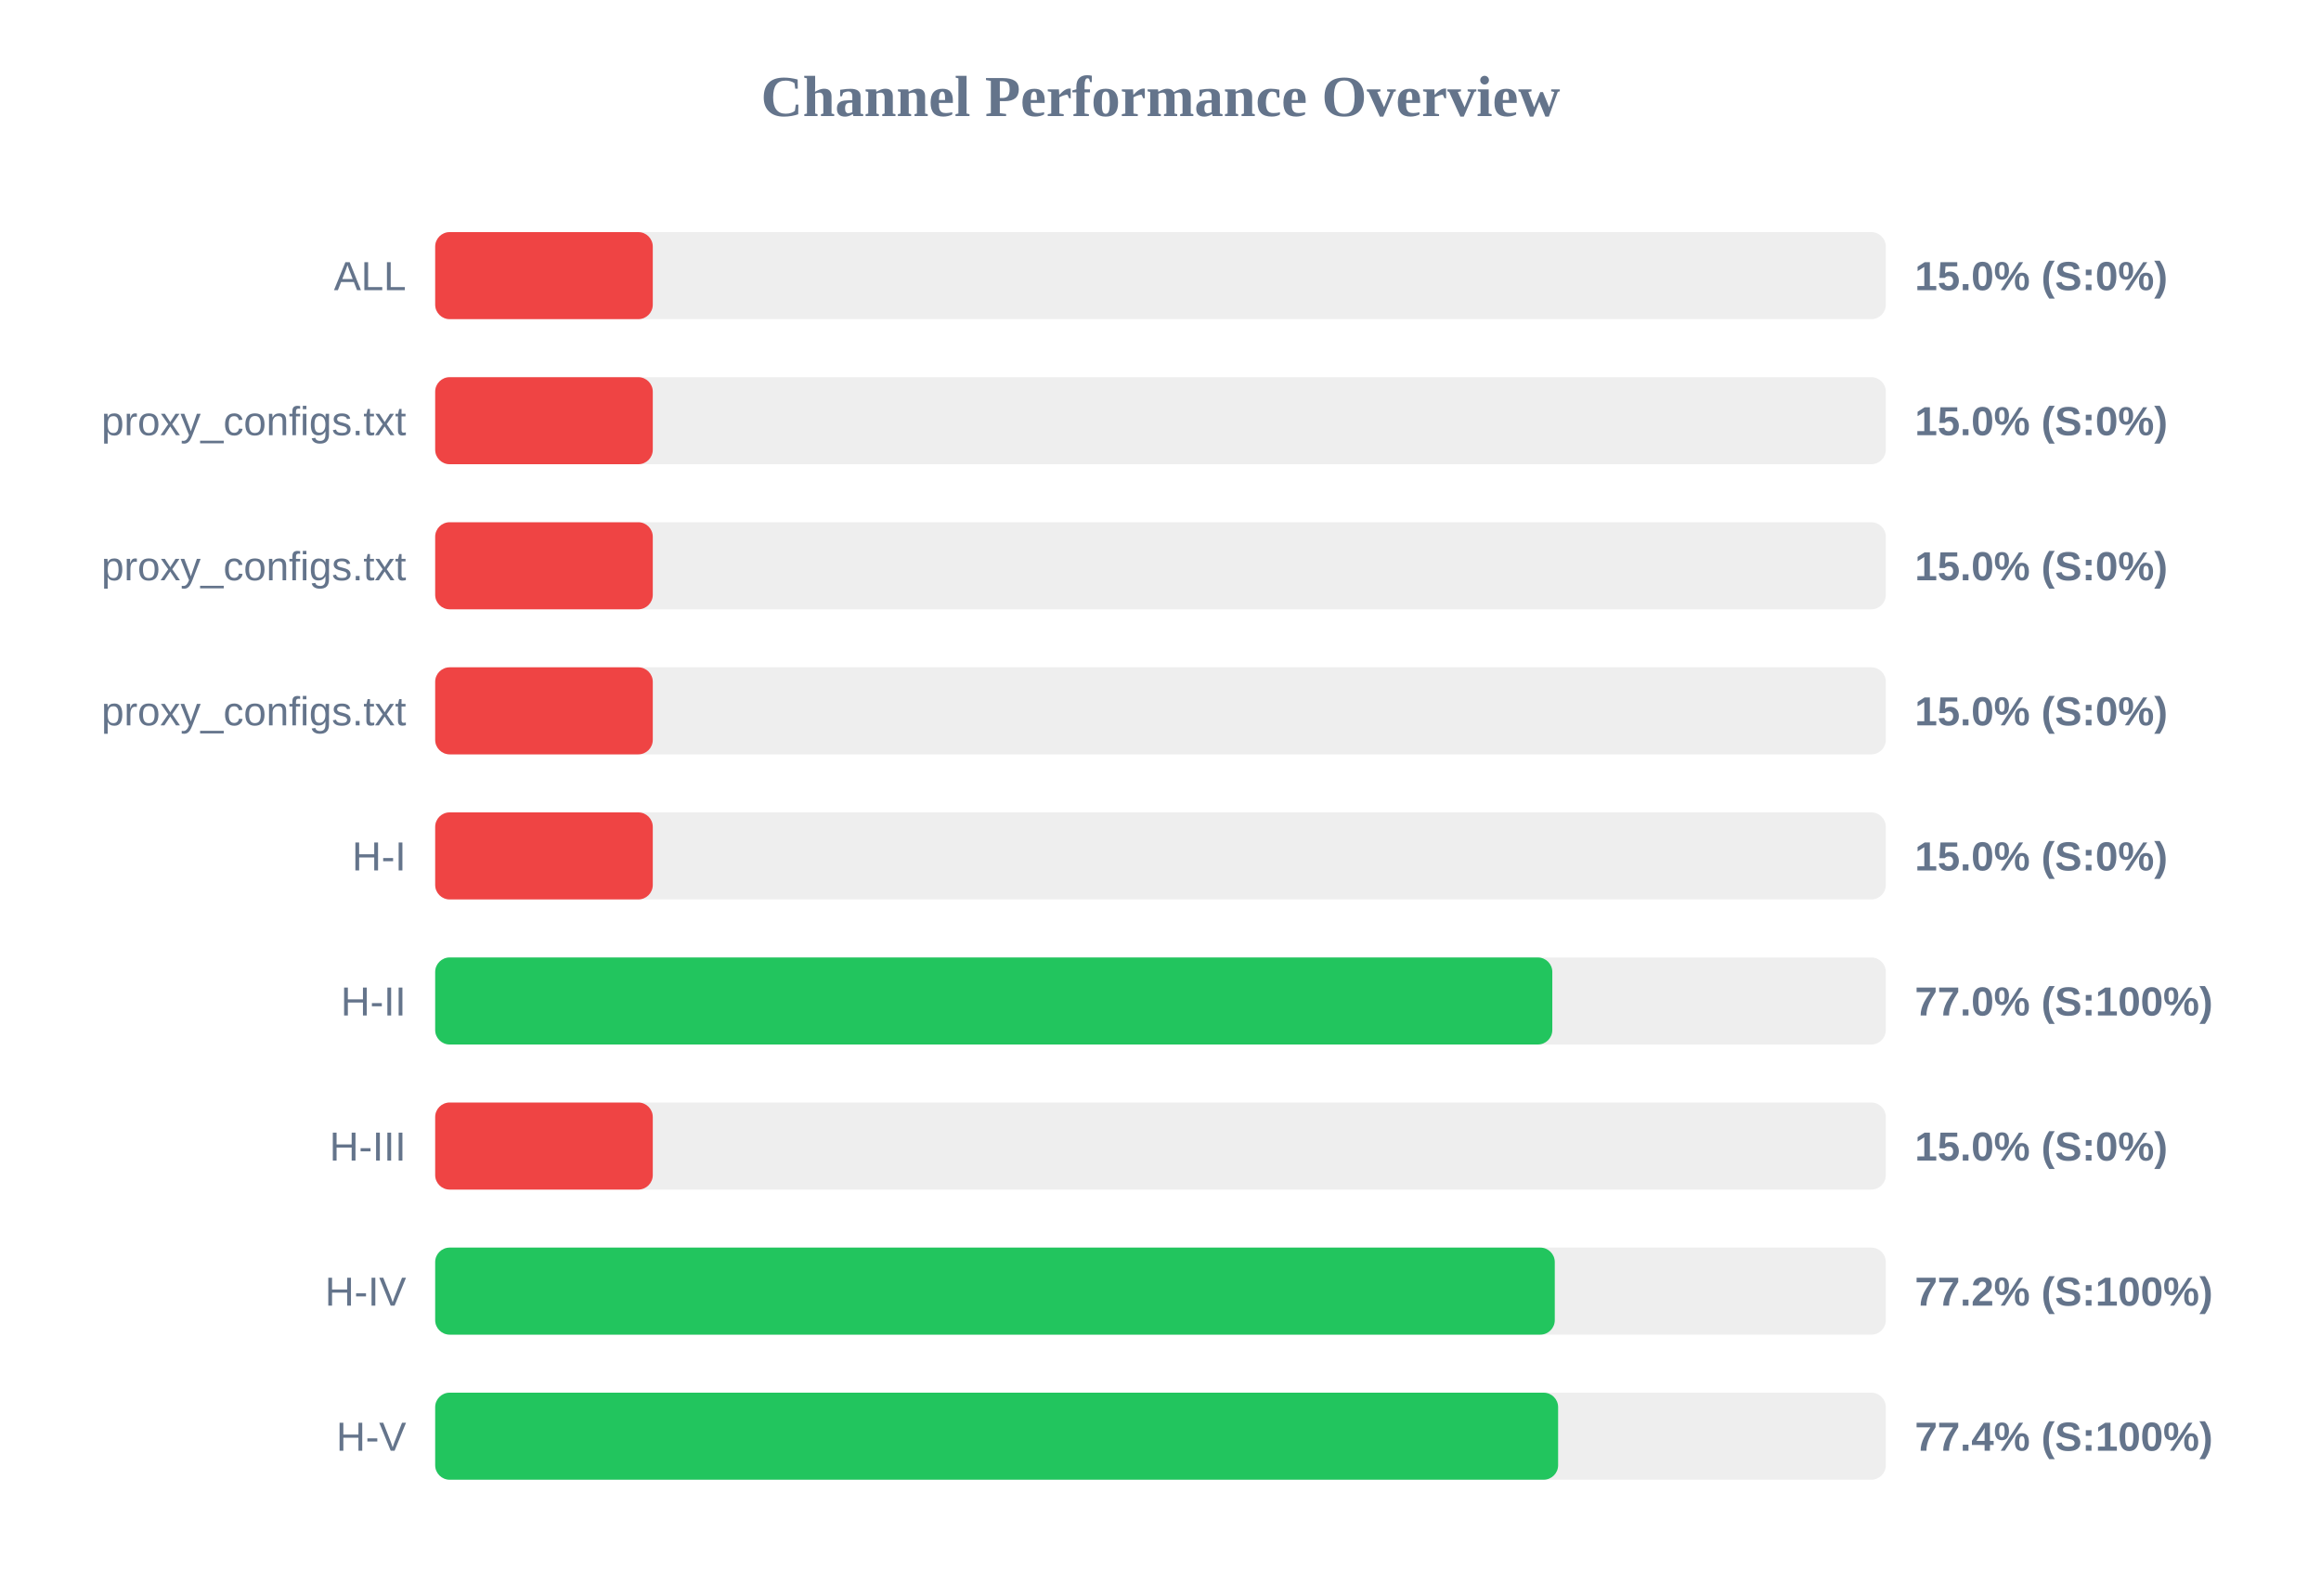
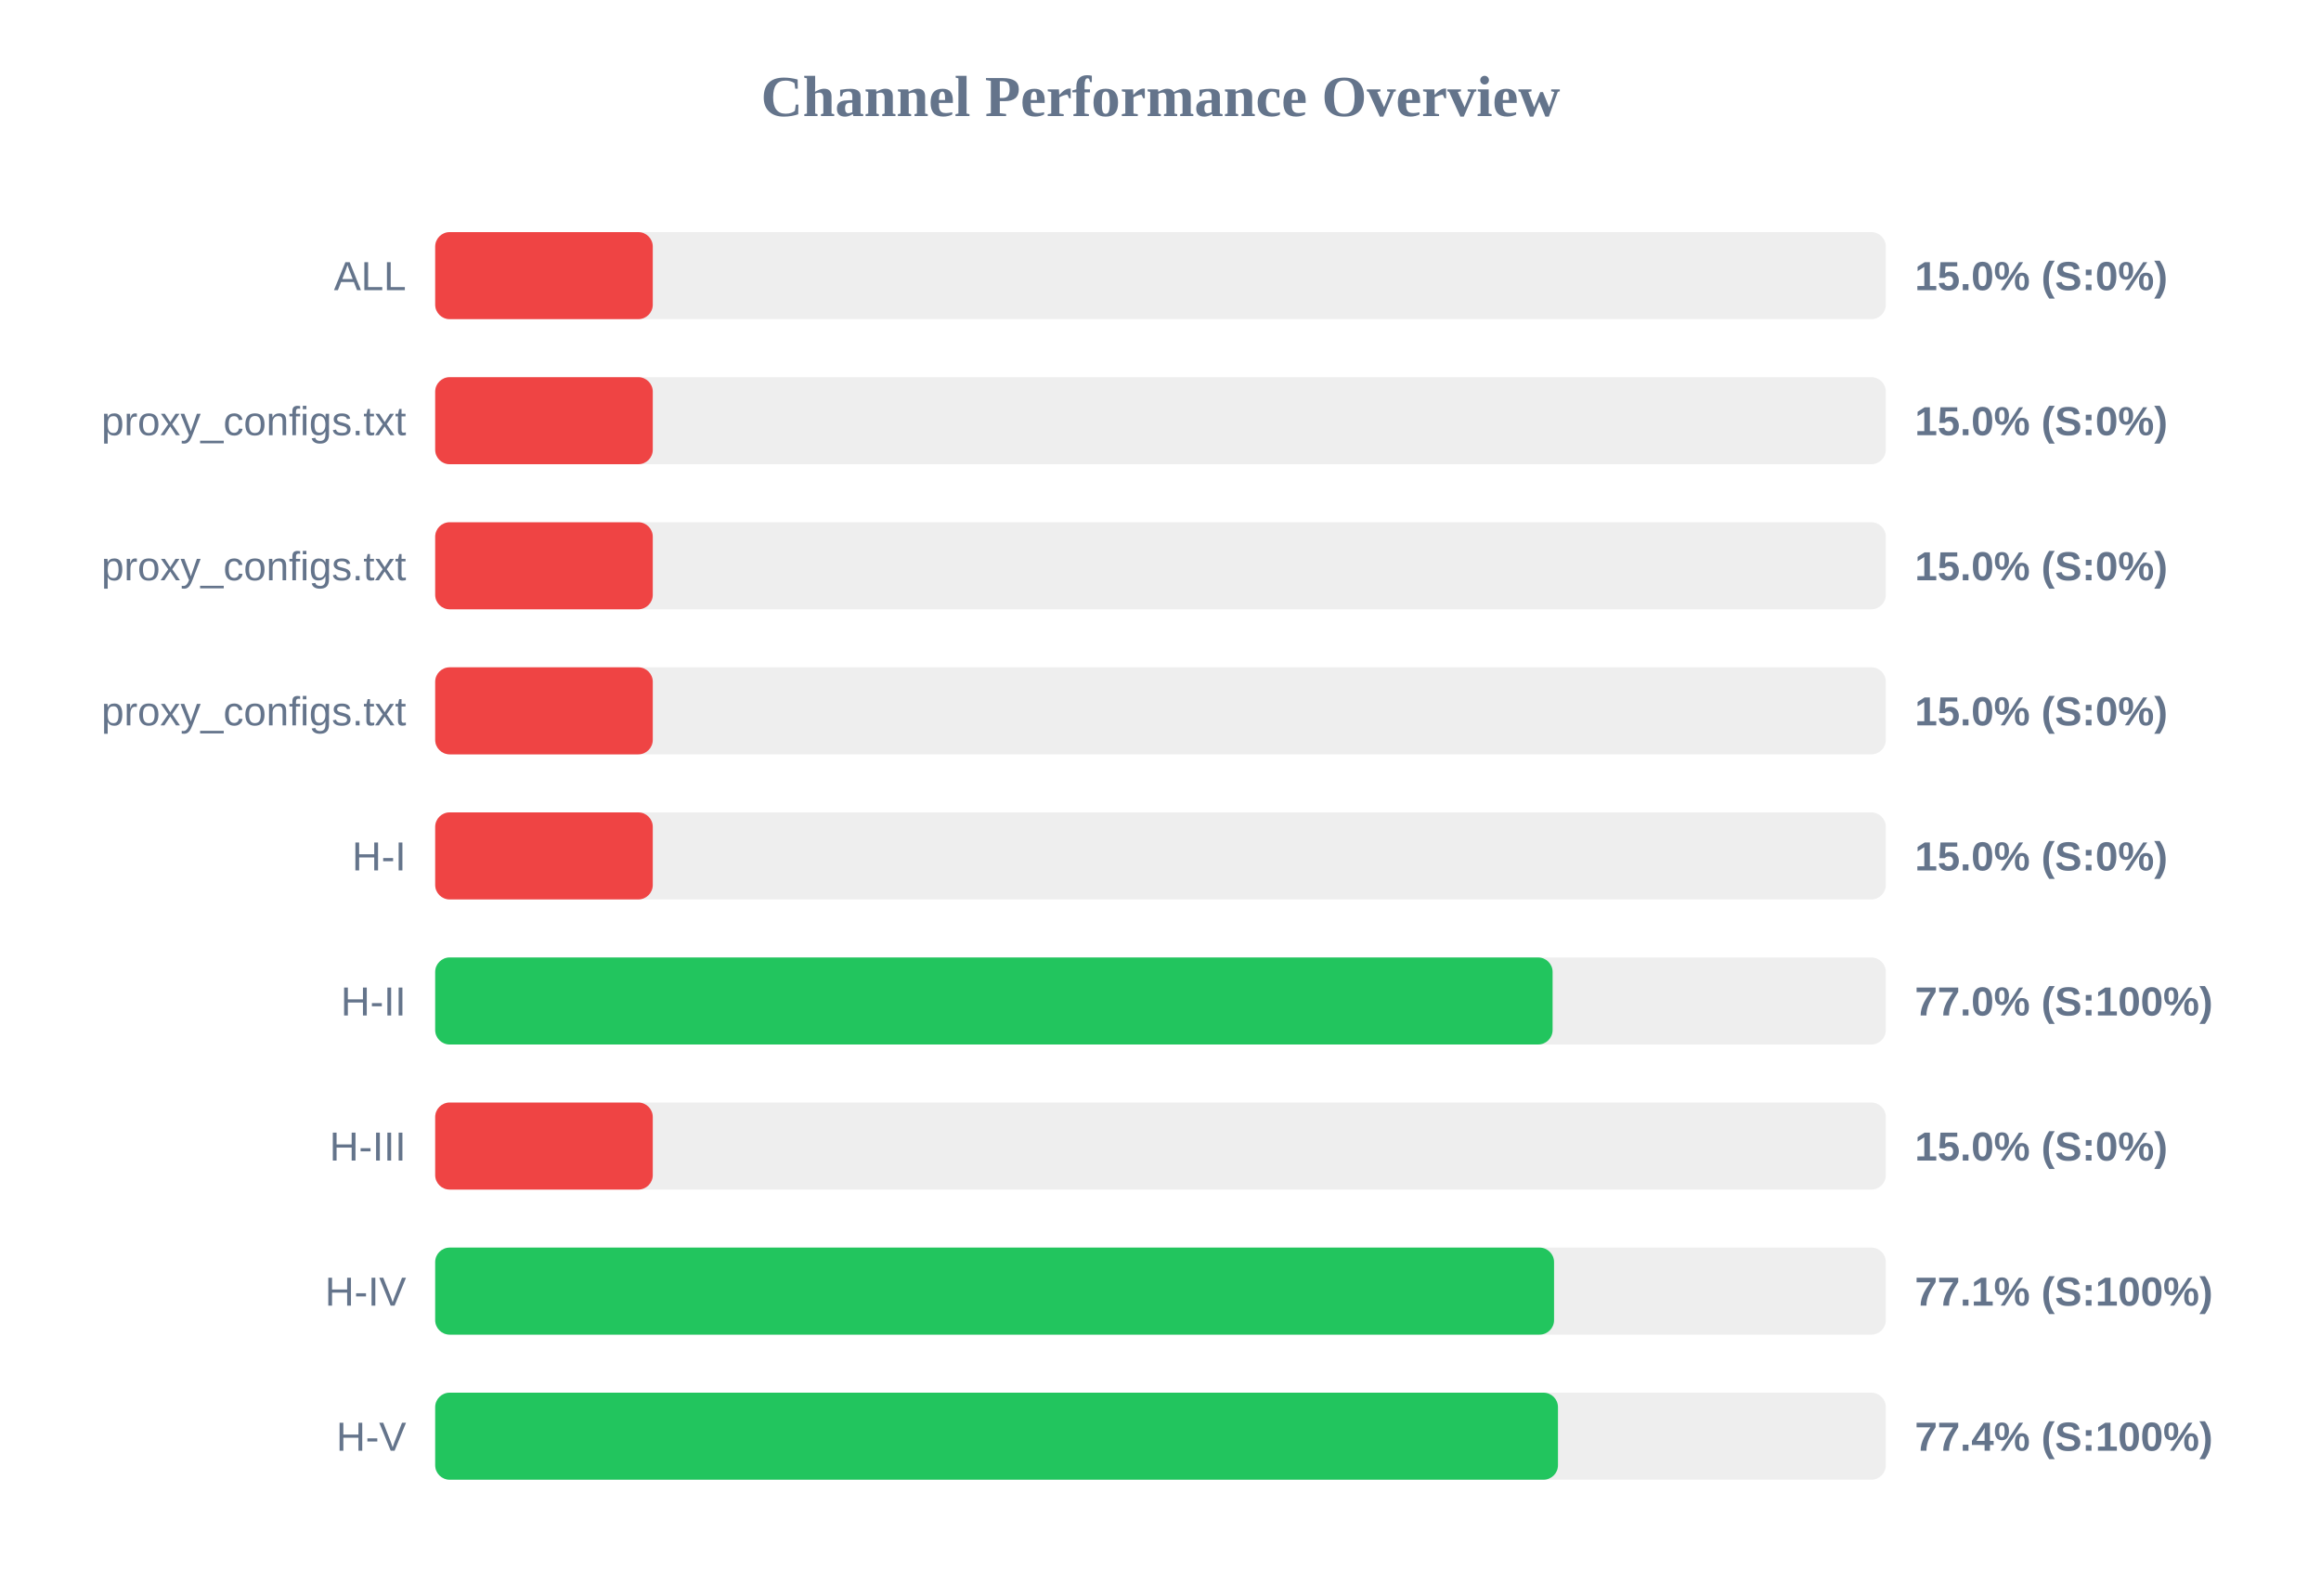
<svg xmlns="http://www.w3.org/2000/svg" width="800" height="550" version="1.1">
  <style>
        .row { font: 14px Arial; fill: #64748b; }
        .score { font: bold 14px Arial; fill: #64748b; }
    </style>
  <text x="400" y="40" text-anchor="middle" font-size="20px" font-weight="bold" fill="#64748b">Channel Performance Overview</text>
  <rect x="150" y="80" width="500" height="30" fill="#eee" rx="5" />
  <rect x="150" y="80" width="75.0" height="30" fill="#ef4444" rx="5" />
  <text x="140" y="100" text-anchor="end" class="row">ALL</text>
  <text x="660" y="100" text-anchor="start" class="score">15.0% (S:0%)</text>
  <rect x="150" y="130" width="500" height="30" fill="#eee" rx="5" />
  <rect x="150" y="130" width="75.0" height="30" fill="#ef4444" rx="5" />
  <text x="140" y="150" text-anchor="end" class="row">proxy_configs.txt</text>
  <text x="660" y="150" text-anchor="start" class="score">15.0% (S:0%)</text>
  <rect x="150" y="180" width="500" height="30" fill="#eee" rx="5" />
  <rect x="150" y="180" width="75.0" height="30" fill="#ef4444" rx="5" />
  <text x="140" y="200" text-anchor="end" class="row">proxy_configs.txt</text>
  <text x="660" y="200" text-anchor="start" class="score">15.0% (S:0%)</text>
  <rect x="150" y="230" width="500" height="30" fill="#eee" rx="5" />
  <rect x="150" y="230" width="75.0" height="30" fill="#ef4444" rx="5" />
  <text x="140" y="250" text-anchor="end" class="row">proxy_configs.txt</text>
  <text x="660" y="250" text-anchor="start" class="score">15.0% (S:0%)</text>
  <rect x="150" y="280" width="500" height="30" fill="#eee" rx="5" />
  <rect x="150" y="280" width="75.0" height="30" fill="#ef4444" rx="5" />
  <text x="140" y="300" text-anchor="end" class="row">H-I</text>
  <text x="660" y="300" text-anchor="start" class="score">15.0% (S:0%)</text>
  <rect x="150" y="330" width="500" height="30" fill="#eee" rx="5" />
-   <rect x="150" y="330" width="385.05" height="30" fill="#22c55e" rx="5" />
+   <rect x="150" y="330" width="385.15" height="30" fill="#22c55e" rx="5" />
  <text x="140" y="350" text-anchor="end" class="row">H-II</text>
  <text x="660" y="350" text-anchor="start" class="score">77.0% (S:100%)</text>
  <rect x="150" y="380" width="500" height="30" fill="#eee" rx="5" />
  <rect x="150" y="380" width="75.0" height="30" fill="#ef4444" rx="5" />
  <text x="140" y="400" text-anchor="end" class="row">H-III</text>
  <text x="660" y="400" text-anchor="start" class="score">15.0% (S:0%)</text>
  <rect x="150" y="430" width="500" height="30" fill="#eee" rx="5" />
-   <rect x="150" y="430" width="385.9" height="30" fill="#22c55e" rx="5" />
+   <rect x="150" y="430" width="385.65" height="30" fill="#22c55e" rx="5" />
  <text x="140" y="450" text-anchor="end" class="row">H-IV</text>
-   <text x="660" y="450" text-anchor="start" class="score">77.2% (S:100%)</text>
+   <text x="660" y="450" text-anchor="start" class="score">77.1% (S:100%)</text>
  <rect x="150" y="480" width="500" height="30" fill="#eee" rx="5" />
-   <rect x="150" y="480" width="387.05" height="30" fill="#22c55e" rx="5" />
+   <rect x="150" y="480" width="387.0" height="30" fill="#22c55e" rx="5" />
  <text x="140" y="500" text-anchor="end" class="row">H-V</text>
  <text x="660" y="500" text-anchor="start" class="score">77.4% (S:100%)</text>
</svg>
